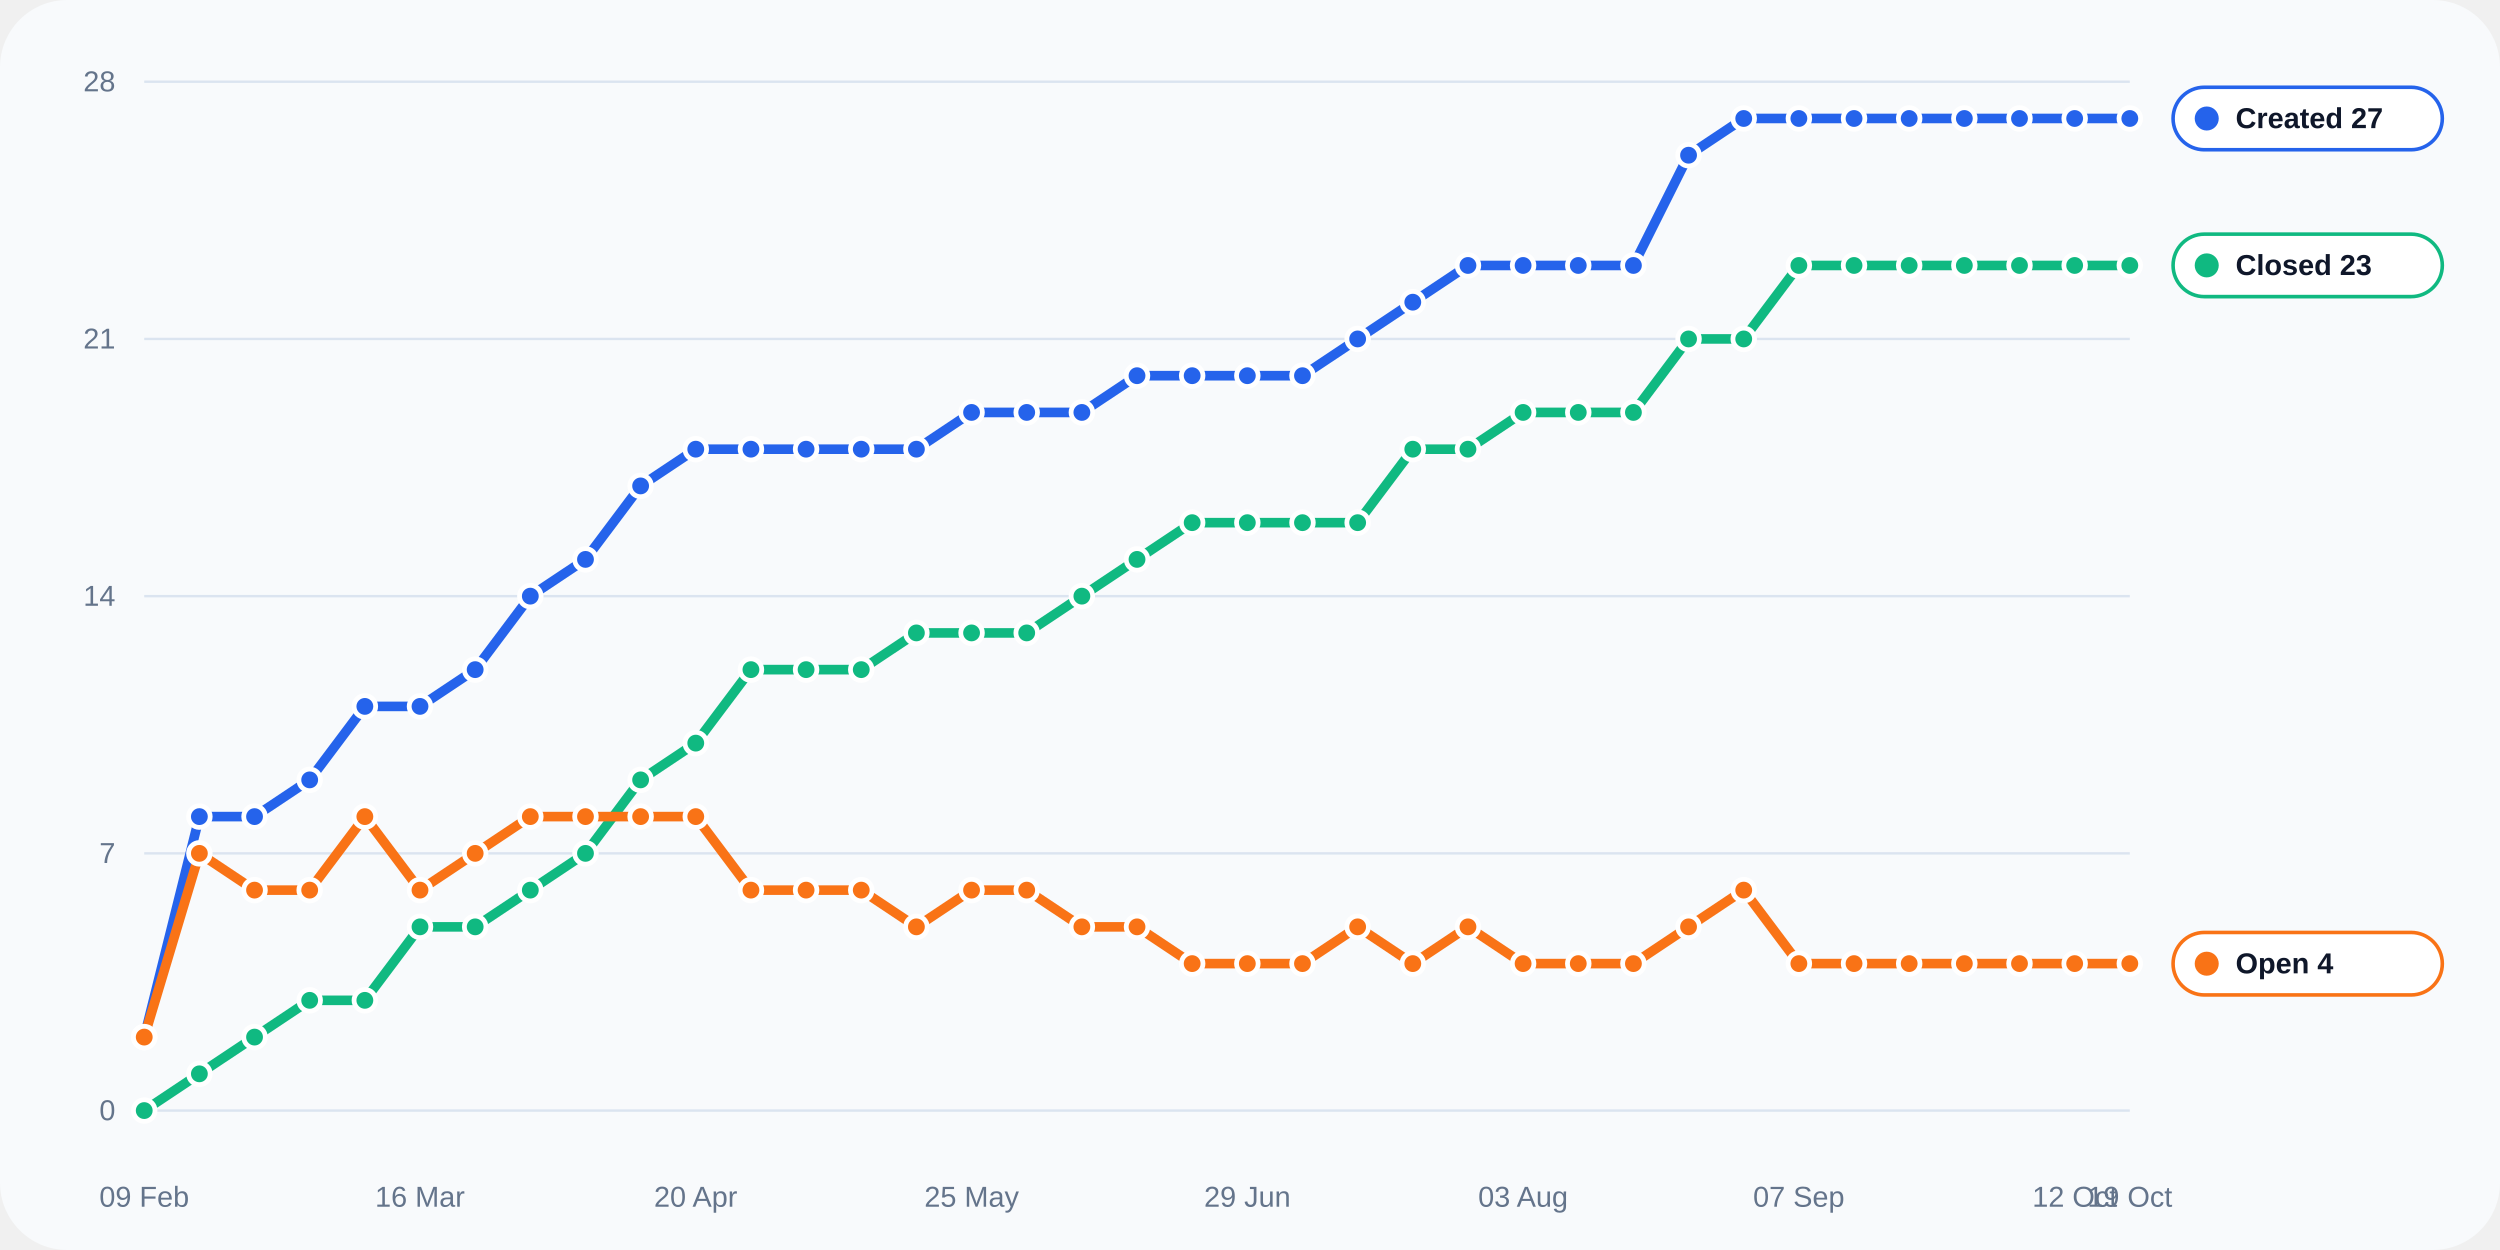
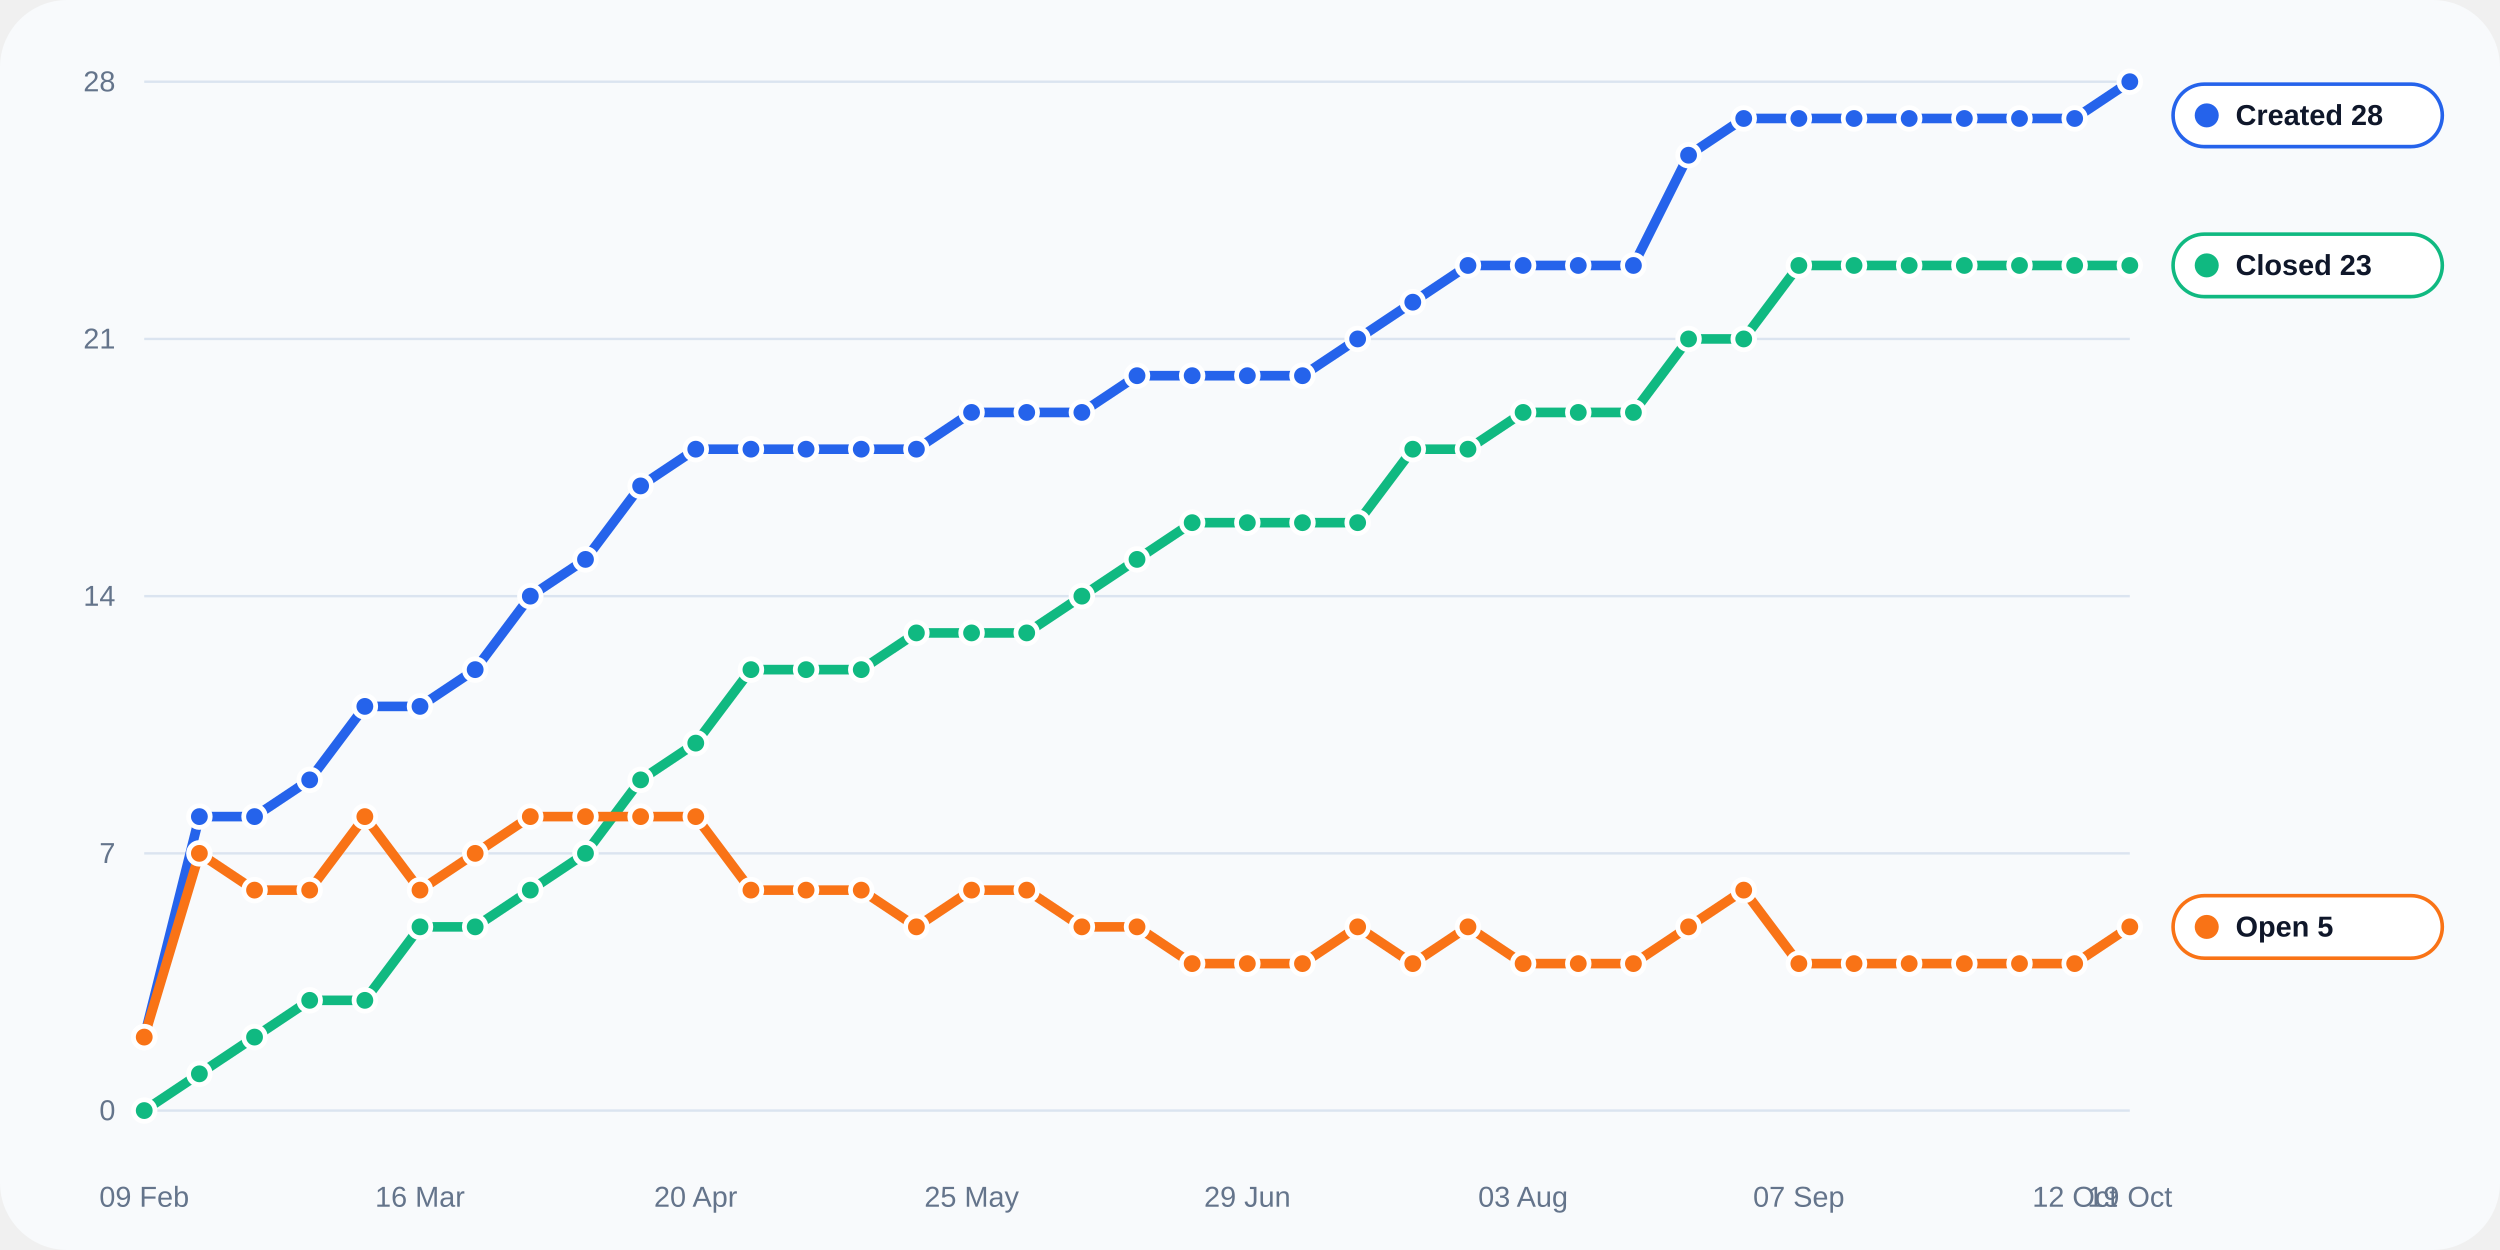
<svg xmlns="http://www.w3.org/2000/svg" width="1040" height="520" viewBox="0 0 1040 520" role="img">
  <rect width="100%" height="100%" rx="28" fill="#f8fafc" />
  <line x1="60" y1="462.0" x2="886" y2="462.0" stroke="#dbe4f0" stroke-width="1" />
  <text x="48" y="466.0" text-anchor="end" fill="#64748b" font-size="12" font-family="Arial, sans-serif">0</text>
  <line x1="60" y1="355.0" x2="886" y2="355.0" stroke="#dbe4f0" stroke-width="1" />
  <text x="48" y="359.0" text-anchor="end" fill="#64748b" font-size="12" font-family="Arial, sans-serif">7</text>
  <line x1="60" y1="248.0" x2="886" y2="248.0" stroke="#dbe4f0" stroke-width="1" />
  <text x="48" y="252.0" text-anchor="end" fill="#64748b" font-size="12" font-family="Arial, sans-serif">14</text>
  <line x1="60" y1="141.0" x2="886" y2="141.0" stroke="#dbe4f0" stroke-width="1" />
  <text x="48" y="145.0" text-anchor="end" fill="#64748b" font-size="12" font-family="Arial, sans-serif">21</text>
  <line x1="60" y1="34.0" x2="886" y2="34.0" stroke="#dbe4f0" stroke-width="1" />
  <text x="48" y="38.0" text-anchor="end" fill="#64748b" font-size="12" font-family="Arial, sans-serif">28</text>
  <text x="60.0" y="502" text-anchor="middle" fill="#64748b" font-size="12" font-family="Arial, sans-serif">09 Feb</text>
  <text x="174.7" y="502" text-anchor="middle" fill="#64748b" font-size="12" font-family="Arial, sans-serif">16 Mar</text>
  <text x="289.4" y="502" text-anchor="middle" fill="#64748b" font-size="12" font-family="Arial, sans-serif">20 Apr</text>
  <text x="404.2" y="502" text-anchor="middle" fill="#64748b" font-size="12" font-family="Arial, sans-serif">25 May</text>
  <text x="518.9" y="502" text-anchor="middle" fill="#64748b" font-size="12" font-family="Arial, sans-serif">29 Jun</text>
  <text x="633.6" y="502" text-anchor="middle" fill="#64748b" font-size="12" font-family="Arial, sans-serif">03 Aug</text>
  <text x="748.3" y="502" text-anchor="middle" fill="#64748b" font-size="12" font-family="Arial, sans-serif">07 Sep</text>
  <text x="863.1" y="502" text-anchor="middle" fill="#64748b" font-size="12" font-family="Arial, sans-serif">12 Oct</text>
  <text x="886.0" y="502" text-anchor="middle" fill="#64748b" font-size="12" font-family="Arial, sans-serif">19 Oct</text>
-   <polyline fill="none" stroke="#2563eb" stroke-width="4" stroke-linecap="round" stroke-linejoin="round" points="60.00,431.43 82.94,339.71 105.89,339.71 128.83,324.43 151.78,293.86 174.72,293.86 197.67,278.57 220.61,248.00 243.56,232.71 266.50,202.14 289.44,186.86 312.39,186.86 335.33,186.86 358.28,186.86 381.22,186.86 404.17,171.57 427.11,171.57 450.06,171.57 473.00,156.29 495.94,156.29 518.89,156.29 541.83,156.29 564.78,141.00 587.72,125.71 610.67,110.43 633.61,110.43 656.56,110.43 679.50,110.43 702.44,64.57 725.39,49.29 748.33,49.29 771.28,49.29 794.22,49.29 817.17,49.29 840.11,49.29 863.06,49.29 886.00,49.29" />
+   <polyline fill="none" stroke="#2563eb" stroke-width="4" stroke-linecap="round" stroke-linejoin="round" points="60.00,431.43 82.94,339.71 105.89,339.71 128.83,324.43 151.78,293.86 174.72,293.86 197.67,278.57 220.61,248.00 243.56,232.71 266.50,202.14 289.44,186.86 312.39,186.86 335.33,186.86 358.28,186.86 381.22,186.86 404.17,171.57 427.11,171.57 450.06,171.57 473.00,156.29 495.94,156.29 518.89,156.29 541.83,156.29 564.78,141.00 587.72,125.71 610.67,110.43 633.61,110.43 656.56,110.43 679.50,110.43 702.44,64.57 725.39,49.29 748.33,49.29 771.28,49.29 794.22,49.29 817.17,49.29 840.11,49.29 863.06,49.29 886.00,34.00" />
  <circle cx="60.00" cy="431.43" r="4.5" fill="#2563eb" stroke="#fff" stroke-width="2" />
  <circle cx="82.94" cy="339.71" r="4.5" fill="#2563eb" stroke="#fff" stroke-width="2" />
  <circle cx="105.89" cy="339.71" r="4.5" fill="#2563eb" stroke="#fff" stroke-width="2" />
  <circle cx="128.83" cy="324.43" r="4.5" fill="#2563eb" stroke="#fff" stroke-width="2" />
  <circle cx="151.78" cy="293.86" r="4.5" fill="#2563eb" stroke="#fff" stroke-width="2" />
  <circle cx="174.72" cy="293.86" r="4.5" fill="#2563eb" stroke="#fff" stroke-width="2" />
  <circle cx="197.67" cy="278.57" r="4.5" fill="#2563eb" stroke="#fff" stroke-width="2" />
  <circle cx="220.61" cy="248.00" r="4.5" fill="#2563eb" stroke="#fff" stroke-width="2" />
  <circle cx="243.56" cy="232.71" r="4.5" fill="#2563eb" stroke="#fff" stroke-width="2" />
  <circle cx="266.50" cy="202.14" r="4.5" fill="#2563eb" stroke="#fff" stroke-width="2" />
  <circle cx="289.44" cy="186.86" r="4.5" fill="#2563eb" stroke="#fff" stroke-width="2" />
  <circle cx="312.39" cy="186.86" r="4.5" fill="#2563eb" stroke="#fff" stroke-width="2" />
  <circle cx="335.33" cy="186.86" r="4.5" fill="#2563eb" stroke="#fff" stroke-width="2" />
  <circle cx="358.28" cy="186.86" r="4.5" fill="#2563eb" stroke="#fff" stroke-width="2" />
  <circle cx="381.22" cy="186.86" r="4.5" fill="#2563eb" stroke="#fff" stroke-width="2" />
  <circle cx="404.17" cy="171.57" r="4.5" fill="#2563eb" stroke="#fff" stroke-width="2" />
  <circle cx="427.11" cy="171.57" r="4.5" fill="#2563eb" stroke="#fff" stroke-width="2" />
  <circle cx="450.06" cy="171.57" r="4.5" fill="#2563eb" stroke="#fff" stroke-width="2" />
  <circle cx="473.00" cy="156.29" r="4.5" fill="#2563eb" stroke="#fff" stroke-width="2" />
  <circle cx="495.94" cy="156.29" r="4.5" fill="#2563eb" stroke="#fff" stroke-width="2" />
  <circle cx="518.89" cy="156.29" r="4.5" fill="#2563eb" stroke="#fff" stroke-width="2" />
  <circle cx="541.83" cy="156.29" r="4.5" fill="#2563eb" stroke="#fff" stroke-width="2" />
  <circle cx="564.78" cy="141.00" r="4.5" fill="#2563eb" stroke="#fff" stroke-width="2" />
  <circle cx="587.72" cy="125.71" r="4.5" fill="#2563eb" stroke="#fff" stroke-width="2" />
  <circle cx="610.67" cy="110.43" r="4.5" fill="#2563eb" stroke="#fff" stroke-width="2" />
  <circle cx="633.61" cy="110.43" r="4.5" fill="#2563eb" stroke="#fff" stroke-width="2" />
  <circle cx="656.56" cy="110.43" r="4.5" fill="#2563eb" stroke="#fff" stroke-width="2" />
  <circle cx="679.50" cy="110.43" r="4.5" fill="#2563eb" stroke="#fff" stroke-width="2" />
  <circle cx="702.44" cy="64.57" r="4.5" fill="#2563eb" stroke="#fff" stroke-width="2" />
  <circle cx="725.39" cy="49.29" r="4.5" fill="#2563eb" stroke="#fff" stroke-width="2" />
  <circle cx="748.33" cy="49.29" r="4.5" fill="#2563eb" stroke="#fff" stroke-width="2" />
  <circle cx="771.28" cy="49.29" r="4.5" fill="#2563eb" stroke="#fff" stroke-width="2" />
  <circle cx="794.22" cy="49.29" r="4.5" fill="#2563eb" stroke="#fff" stroke-width="2" />
  <circle cx="817.17" cy="49.29" r="4.5" fill="#2563eb" stroke="#fff" stroke-width="2" />
  <circle cx="840.11" cy="49.29" r="4.5" fill="#2563eb" stroke="#fff" stroke-width="2" />
  <circle cx="863.06" cy="49.29" r="4.5" fill="#2563eb" stroke="#fff" stroke-width="2" />
-   <circle cx="886.00" cy="49.29" r="4.5" fill="#2563eb" stroke="#fff" stroke-width="2" />
+   <circle cx="886.00" cy="34.00" r="4.5" fill="#2563eb" stroke="#fff" stroke-width="2" />
  <polyline fill="none" stroke="#10b981" stroke-width="4" stroke-linecap="round" stroke-linejoin="round" points="60.00,462.00 82.94,446.71 105.89,431.43 128.83,416.14 151.78,416.14 174.72,385.57 197.67,385.57 220.61,370.29 243.56,355.00 266.50,324.43 289.44,309.14 312.39,278.57 335.33,278.57 358.28,278.57 381.22,263.29 404.17,263.29 427.11,263.29 450.06,248.00 473.00,232.71 495.94,217.43 518.89,217.43 541.83,217.43 564.78,217.43 587.72,186.86 610.67,186.86 633.61,171.57 656.56,171.57 679.50,171.57 702.44,141.00 725.39,141.00 748.33,110.43 771.28,110.43 794.22,110.43 817.17,110.43 840.11,110.43 863.06,110.43 886.00,110.43" />
  <circle cx="60.00" cy="462.00" r="4.5" fill="#10b981" stroke="#fff" stroke-width="2" />
  <circle cx="82.94" cy="446.71" r="4.5" fill="#10b981" stroke="#fff" stroke-width="2" />
  <circle cx="105.89" cy="431.43" r="4.5" fill="#10b981" stroke="#fff" stroke-width="2" />
  <circle cx="128.83" cy="416.14" r="4.5" fill="#10b981" stroke="#fff" stroke-width="2" />
  <circle cx="151.78" cy="416.14" r="4.5" fill="#10b981" stroke="#fff" stroke-width="2" />
  <circle cx="174.72" cy="385.57" r="4.5" fill="#10b981" stroke="#fff" stroke-width="2" />
  <circle cx="197.67" cy="385.57" r="4.5" fill="#10b981" stroke="#fff" stroke-width="2" />
  <circle cx="220.61" cy="370.29" r="4.5" fill="#10b981" stroke="#fff" stroke-width="2" />
  <circle cx="243.56" cy="355.00" r="4.5" fill="#10b981" stroke="#fff" stroke-width="2" />
  <circle cx="266.50" cy="324.43" r="4.5" fill="#10b981" stroke="#fff" stroke-width="2" />
  <circle cx="289.44" cy="309.14" r="4.5" fill="#10b981" stroke="#fff" stroke-width="2" />
  <circle cx="312.39" cy="278.57" r="4.5" fill="#10b981" stroke="#fff" stroke-width="2" />
  <circle cx="335.33" cy="278.57" r="4.5" fill="#10b981" stroke="#fff" stroke-width="2" />
  <circle cx="358.28" cy="278.57" r="4.5" fill="#10b981" stroke="#fff" stroke-width="2" />
  <circle cx="381.22" cy="263.29" r="4.5" fill="#10b981" stroke="#fff" stroke-width="2" />
  <circle cx="404.17" cy="263.29" r="4.5" fill="#10b981" stroke="#fff" stroke-width="2" />
  <circle cx="427.11" cy="263.29" r="4.5" fill="#10b981" stroke="#fff" stroke-width="2" />
  <circle cx="450.06" cy="248.00" r="4.5" fill="#10b981" stroke="#fff" stroke-width="2" />
  <circle cx="473.00" cy="232.71" r="4.5" fill="#10b981" stroke="#fff" stroke-width="2" />
  <circle cx="495.94" cy="217.43" r="4.5" fill="#10b981" stroke="#fff" stroke-width="2" />
  <circle cx="518.89" cy="217.43" r="4.5" fill="#10b981" stroke="#fff" stroke-width="2" />
  <circle cx="541.83" cy="217.43" r="4.5" fill="#10b981" stroke="#fff" stroke-width="2" />
  <circle cx="564.78" cy="217.43" r="4.5" fill="#10b981" stroke="#fff" stroke-width="2" />
  <circle cx="587.72" cy="186.86" r="4.5" fill="#10b981" stroke="#fff" stroke-width="2" />
  <circle cx="610.67" cy="186.86" r="4.5" fill="#10b981" stroke="#fff" stroke-width="2" />
  <circle cx="633.61" cy="171.57" r="4.5" fill="#10b981" stroke="#fff" stroke-width="2" />
  <circle cx="656.56" cy="171.57" r="4.5" fill="#10b981" stroke="#fff" stroke-width="2" />
  <circle cx="679.50" cy="171.57" r="4.5" fill="#10b981" stroke="#fff" stroke-width="2" />
  <circle cx="702.44" cy="141.00" r="4.5" fill="#10b981" stroke="#fff" stroke-width="2" />
  <circle cx="725.39" cy="141.00" r="4.5" fill="#10b981" stroke="#fff" stroke-width="2" />
  <circle cx="748.33" cy="110.43" r="4.5" fill="#10b981" stroke="#fff" stroke-width="2" />
  <circle cx="771.28" cy="110.43" r="4.5" fill="#10b981" stroke="#fff" stroke-width="2" />
  <circle cx="794.22" cy="110.43" r="4.5" fill="#10b981" stroke="#fff" stroke-width="2" />
  <circle cx="817.17" cy="110.43" r="4.5" fill="#10b981" stroke="#fff" stroke-width="2" />
  <circle cx="840.11" cy="110.43" r="4.5" fill="#10b981" stroke="#fff" stroke-width="2" />
  <circle cx="863.06" cy="110.43" r="4.5" fill="#10b981" stroke="#fff" stroke-width="2" />
  <circle cx="886.00" cy="110.43" r="4.5" fill="#10b981" stroke="#fff" stroke-width="2" />
-   <polyline fill="none" stroke="#f97316" stroke-width="4" stroke-linecap="round" stroke-linejoin="round" points="60.00,431.43 82.94,355.00 105.89,370.29 128.83,370.29 151.78,339.71 174.72,370.29 197.67,355.00 220.61,339.71 243.56,339.71 266.50,339.71 289.44,339.71 312.39,370.29 335.33,370.29 358.28,370.29 381.22,385.57 404.17,370.29 427.11,370.29 450.06,385.57 473.00,385.57 495.94,400.86 518.89,400.86 541.83,400.86 564.78,385.57 587.72,400.86 610.67,385.57 633.61,400.86 656.56,400.86 679.50,400.86 702.44,385.57 725.39,370.29 748.33,400.86 771.28,400.86 794.22,400.86 817.17,400.86 840.11,400.86 863.06,400.86 886.00,400.86" />
+   <polyline fill="none" stroke="#f97316" stroke-width="4" stroke-linecap="round" stroke-linejoin="round" points="60.00,431.43 82.94,355.00 105.89,370.29 128.83,370.29 151.78,339.71 174.72,370.29 197.67,355.00 220.61,339.71 243.56,339.71 266.50,339.71 289.44,339.71 312.39,370.29 335.33,370.29 358.28,370.29 381.22,385.57 404.17,370.29 427.11,370.29 450.06,385.57 473.00,385.57 495.94,400.86 518.89,400.86 541.83,400.86 564.78,385.57 587.72,400.86 610.67,385.57 633.61,400.86 656.56,400.86 679.50,400.86 702.44,385.57 725.39,370.29 748.33,400.86 771.28,400.86 794.22,400.86 817.17,400.86 840.11,400.86 863.06,400.86 886.00,385.57" />
  <circle cx="60.00" cy="431.43" r="4.5" fill="#f97316" stroke="#fff" stroke-width="2" />
  <circle cx="82.94" cy="355.00" r="4.5" fill="#f97316" stroke="#fff" stroke-width="2" />
  <circle cx="105.89" cy="370.29" r="4.5" fill="#f97316" stroke="#fff" stroke-width="2" />
  <circle cx="128.83" cy="370.29" r="4.5" fill="#f97316" stroke="#fff" stroke-width="2" />
  <circle cx="151.78" cy="339.71" r="4.5" fill="#f97316" stroke="#fff" stroke-width="2" />
  <circle cx="174.72" cy="370.29" r="4.5" fill="#f97316" stroke="#fff" stroke-width="2" />
  <circle cx="197.67" cy="355.00" r="4.5" fill="#f97316" stroke="#fff" stroke-width="2" />
  <circle cx="220.61" cy="339.71" r="4.5" fill="#f97316" stroke="#fff" stroke-width="2" />
  <circle cx="243.56" cy="339.71" r="4.5" fill="#f97316" stroke="#fff" stroke-width="2" />
  <circle cx="266.50" cy="339.71" r="4.5" fill="#f97316" stroke="#fff" stroke-width="2" />
  <circle cx="289.44" cy="339.71" r="4.5" fill="#f97316" stroke="#fff" stroke-width="2" />
  <circle cx="312.39" cy="370.29" r="4.5" fill="#f97316" stroke="#fff" stroke-width="2" />
  <circle cx="335.33" cy="370.29" r="4.5" fill="#f97316" stroke="#fff" stroke-width="2" />
  <circle cx="358.28" cy="370.29" r="4.5" fill="#f97316" stroke="#fff" stroke-width="2" />
  <circle cx="381.22" cy="385.57" r="4.5" fill="#f97316" stroke="#fff" stroke-width="2" />
  <circle cx="404.17" cy="370.29" r="4.5" fill="#f97316" stroke="#fff" stroke-width="2" />
  <circle cx="427.11" cy="370.29" r="4.5" fill="#f97316" stroke="#fff" stroke-width="2" />
  <circle cx="450.06" cy="385.57" r="4.5" fill="#f97316" stroke="#fff" stroke-width="2" />
  <circle cx="473.00" cy="385.57" r="4.5" fill="#f97316" stroke="#fff" stroke-width="2" />
  <circle cx="495.94" cy="400.86" r="4.5" fill="#f97316" stroke="#fff" stroke-width="2" />
  <circle cx="518.89" cy="400.86" r="4.5" fill="#f97316" stroke="#fff" stroke-width="2" />
  <circle cx="541.83" cy="400.86" r="4.5" fill="#f97316" stroke="#fff" stroke-width="2" />
  <circle cx="564.78" cy="385.57" r="4.5" fill="#f97316" stroke="#fff" stroke-width="2" />
  <circle cx="587.72" cy="400.86" r="4.5" fill="#f97316" stroke="#fff" stroke-width="2" />
  <circle cx="610.67" cy="385.57" r="4.5" fill="#f97316" stroke="#fff" stroke-width="2" />
  <circle cx="633.61" cy="400.86" r="4.5" fill="#f97316" stroke="#fff" stroke-width="2" />
  <circle cx="656.56" cy="400.86" r="4.5" fill="#f97316" stroke="#fff" stroke-width="2" />
  <circle cx="679.50" cy="400.86" r="4.5" fill="#f97316" stroke="#fff" stroke-width="2" />
  <circle cx="702.44" cy="385.57" r="4.5" fill="#f97316" stroke="#fff" stroke-width="2" />
  <circle cx="725.39" cy="370.29" r="4.5" fill="#f97316" stroke="#fff" stroke-width="2" />
  <circle cx="748.33" cy="400.86" r="4.5" fill="#f97316" stroke="#fff" stroke-width="2" />
  <circle cx="771.28" cy="400.86" r="4.5" fill="#f97316" stroke="#fff" stroke-width="2" />
  <circle cx="794.22" cy="400.86" r="4.5" fill="#f97316" stroke="#fff" stroke-width="2" />
  <circle cx="817.17" cy="400.86" r="4.5" fill="#f97316" stroke="#fff" stroke-width="2" />
  <circle cx="840.11" cy="400.86" r="4.5" fill="#f97316" stroke="#fff" stroke-width="2" />
  <circle cx="863.06" cy="400.86" r="4.5" fill="#f97316" stroke="#fff" stroke-width="2" />
-   <circle cx="886.00" cy="400.86" r="4.5" fill="#f97316" stroke="#fff" stroke-width="2" />
-   <rect x="904" y="36.3" width="112" height="26" rx="13" fill="#ffffff" stroke="#2563eb" stroke-width="1.5" />
-   <circle cx="918" cy="49.3" r="5" fill="#2563eb" />
-   <text x="930" y="53.3" fill="#0f172a" font-size="12" font-family="Arial, sans-serif" font-weight="700">Created 27</text>
+   <circle cx="886.00" cy="385.57" r="4.5" fill="#f97316" stroke="#fff" stroke-width="2" />
+   <rect x="904" y="35.0" width="112" height="26" rx="13" fill="#ffffff" stroke="#2563eb" stroke-width="1.5" />
+   <circle cx="918" cy="48.0" r="5" fill="#2563eb" />
+   <text x="930" y="52.0" fill="#0f172a" font-size="12" font-family="Arial, sans-serif" font-weight="700">Created 28</text>
  <rect x="904" y="97.4" width="112" height="26" rx="13" fill="#ffffff" stroke="#10b981" stroke-width="1.5" />
  <circle cx="918" cy="110.4" r="5" fill="#10b981" />
  <text x="930" y="114.4" fill="#0f172a" font-size="12" font-family="Arial, sans-serif" font-weight="700">Closed 23</text>
-   <rect x="904" y="387.9" width="112" height="26" rx="13" fill="#ffffff" stroke="#f97316" stroke-width="1.5" />
-   <circle cx="918" cy="400.9" r="5" fill="#f97316" />
-   <text x="930" y="404.9" fill="#0f172a" font-size="12" font-family="Arial, sans-serif" font-weight="700">Open 4</text>
+   <rect x="904" y="372.6" width="112" height="26" rx="13" fill="#ffffff" stroke="#f97316" stroke-width="1.5" />
+   <circle cx="918" cy="385.6" r="5" fill="#f97316" />
+   <text x="930" y="389.6" fill="#0f172a" font-size="12" font-family="Arial, sans-serif" font-weight="700">Open 5</text>
</svg>
